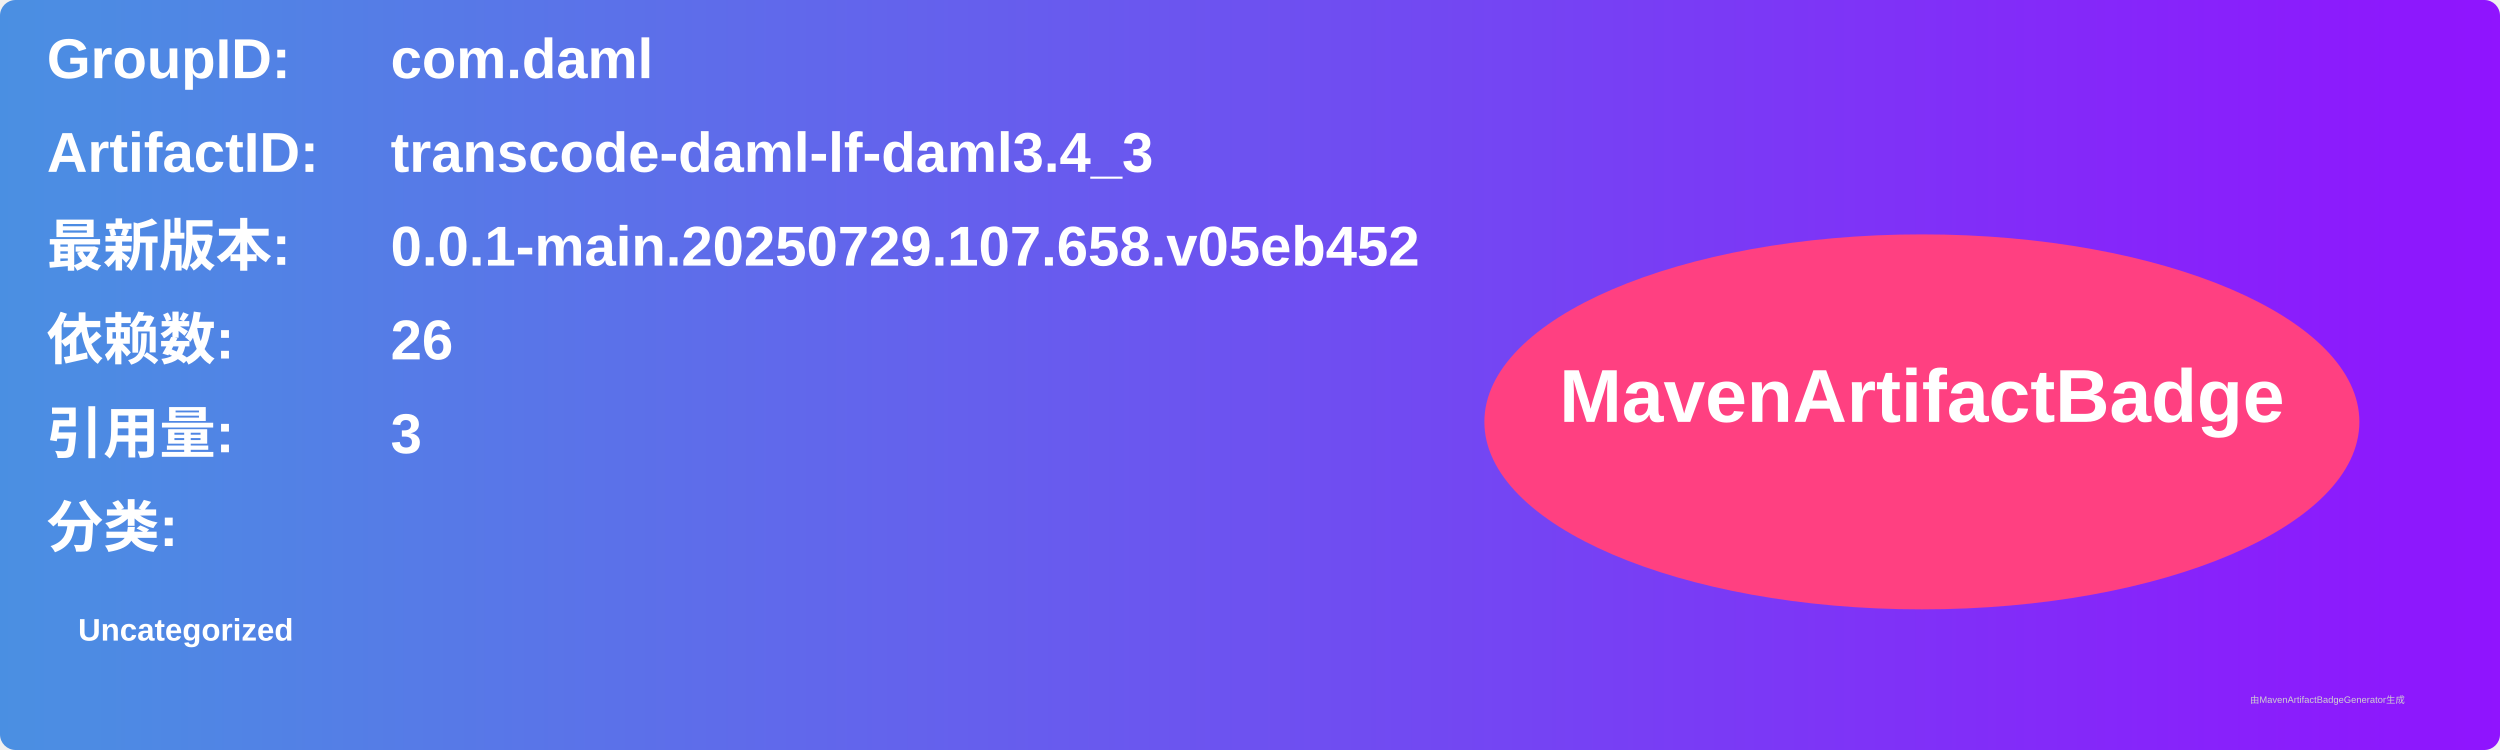
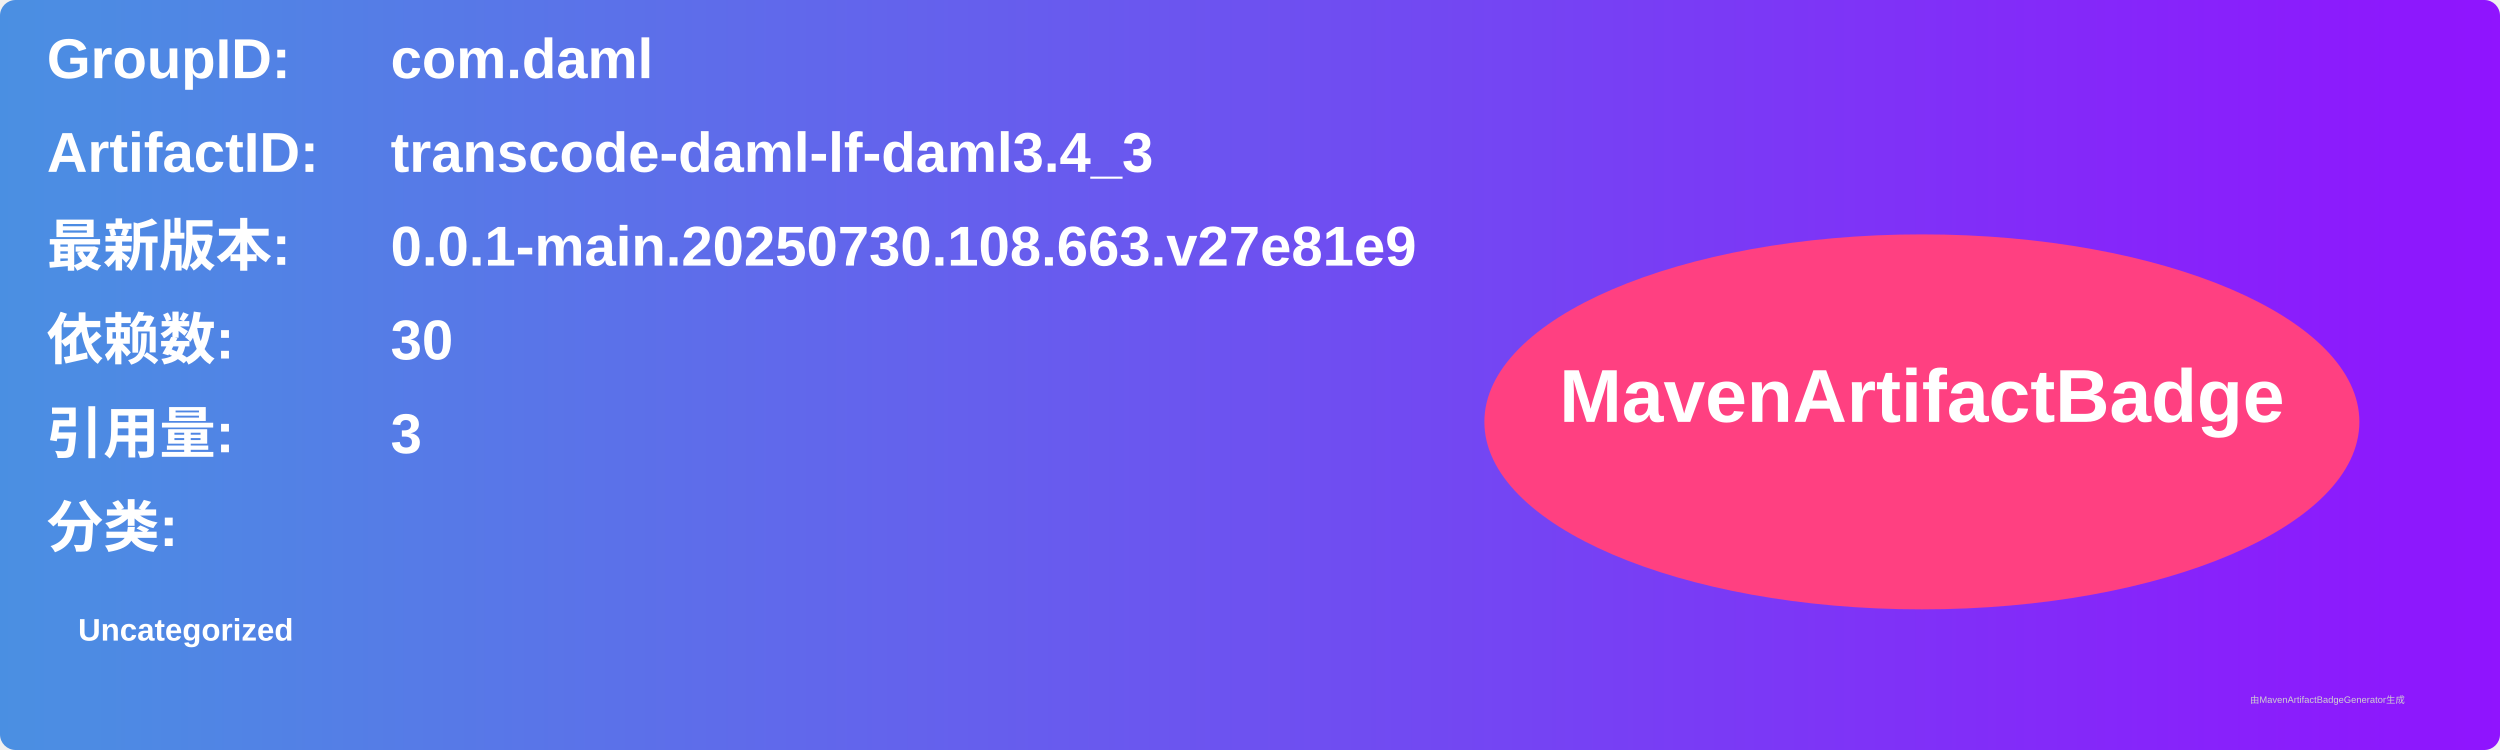
<svg xmlns="http://www.w3.org/2000/svg" width="800" height="240" viewBox="0 0 800 240">
  <linearGradient id="grad" x1="0%" y1="0%" x2="100%" y2="0%">
    <stop offset="0%" stop-color="#4a90e2" />
    <stop offset="100%" stop-color="#9013fe" />
  </linearGradient>
  <rect width="100%" height="100%" rx="5" ry="5" fill="url(#grad)" />
  <g transform="translate(15, 15)">
    <text x="0" y="10" font-family="Arial" font-size="18" fill="white" font-weight="bold" width="260">GroupID:</text>
    <text x="110" y="10" font-family="Arial" font-size="18" fill="white" font-weight="bold" width="460">com.daml</text>
    <text x="0" y="40" font-family="Arial" font-size="18" fill="white" font-weight="bold" width="260">ArtifactID:</text>
    <text x="110" y="40" font-family="Arial" font-size="18" fill="white" font-weight="bold" width="460">transcode-daml-lf-daml3.4_3</text>
    <text x="0" y="70" font-family="Arial" font-size="18" fill="white" font-weight="bold">最新版本:</text>
    <text x="110" y="70" font-family="Arial" font-size="18" fill="white" font-weight="bold">
-       <tspan font-weight="bold">0.0.1-main.20250729.107.658.v05eb452</tspan>
+       <tspan font-weight="bold">0.0.1-main.20250730.108.663.v27e81e9</tspan>
    </text>
    <text x="0" y="100" font-family="Arial" font-size="18" fill="white" font-weight="bold">依赖数: </text>
    <text x="110" y="100" font-family="Arial" font-size="18" fill="white">
-       <tspan font-weight="bold">26</tspan>
+       <tspan font-weight="bold">30</tspan>
    </text>
    <text x="0" y="130" font-family="Arial" font-size="18" fill="white" font-weight="bold">引用量: </text>
    <text x="110" y="130" font-family="Arial" font-size="18" fill="white">
      <tspan font-weight="bold">3</tspan>
    </text>
    <text x="0" y="160" font-family="Arial" font-size="18" fill="white" font-weight="bold">分类:</text>
    <text x="10" y="190" font-family="Arial" font-size="10" fill="white">
      <tspan font-weight="bold">Uncategorized</tspan>
    </text>
    <ellipse cx="600" cy="120" rx="140" ry="60" fill="#ff4081" />
    <text x="600" y="120" text-anchor="middle" font-family="Arial" font-size="24" fill="white" font-weight="bold">MavenArtifactBadge</text>
  </g>
  <text x="720" y="225" font-family="Arial" font-size="3" fill="#d0d0d0">由MavenArtifactBadgeGenerator生成</text>
</svg>
